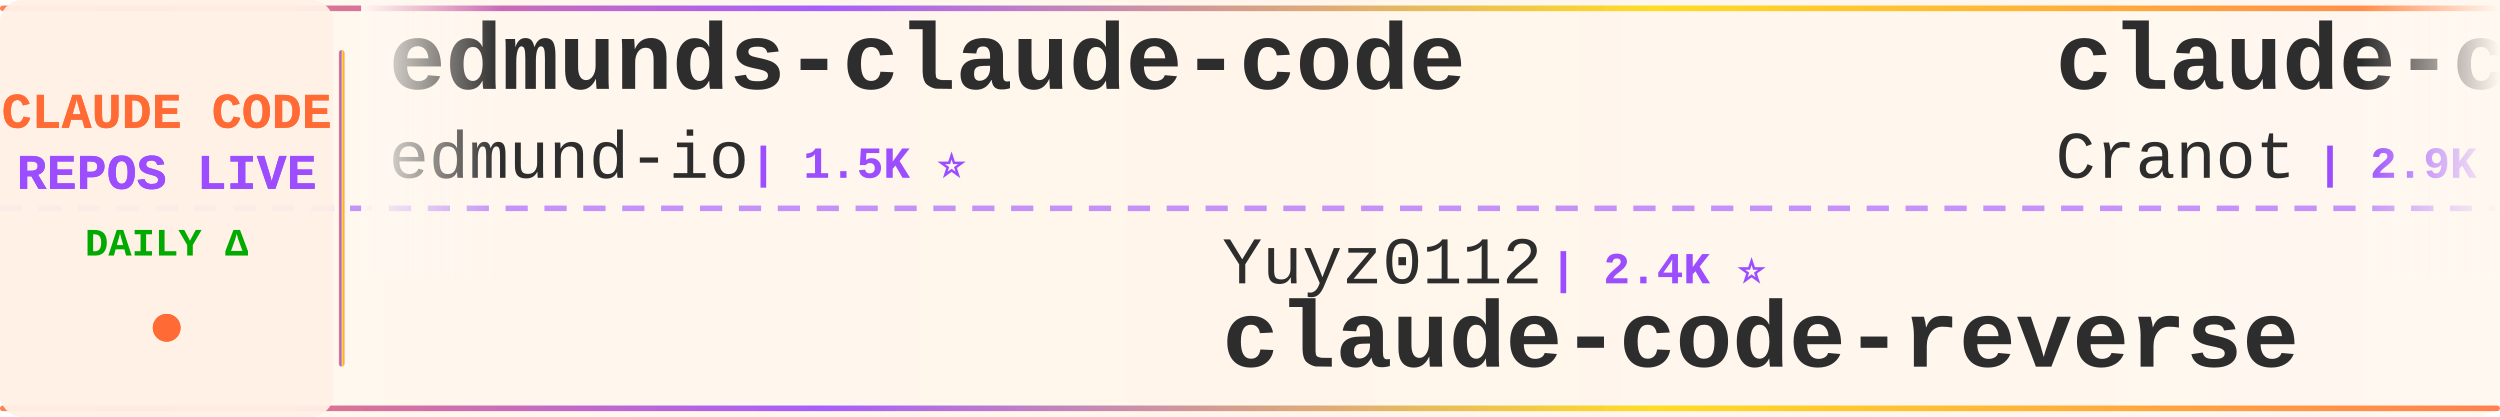
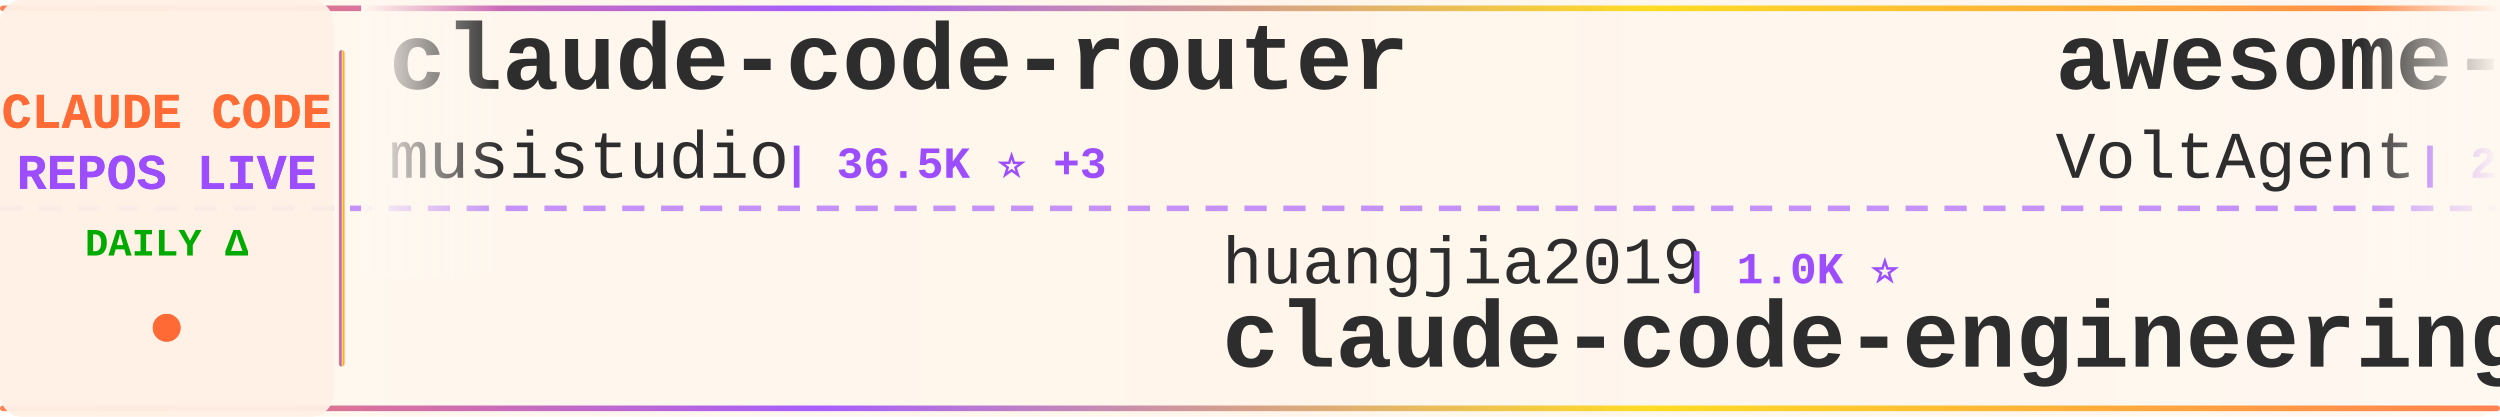
<svg xmlns="http://www.w3.org/2000/svg" width="900" height="150">
  <defs>
    <linearGradient id="tickerBg" x1="0%" y1="0%" x2="100%" y2="0%">
      <stop offset="0%" style="stop-color:#fff8f0;stop-opacity:0.98" />
      <stop offset="50%" style="stop-color:#fff5eb;stop-opacity:1" />
      <stop offset="100%" style="stop-color:#fff8f0;stop-opacity:0.98" />
    </linearGradient>
    <linearGradient id="borderGrad" x1="0%" y1="0%" x2="100%" y2="0%">
      <stop offset="0%" style="stop-color:#FF6B35;stop-opacity:0.85">
        <animate attributeName="stop-opacity" values="0.85;1;0.85" dur="2s" repeatCount="indefinite" />
      </stop>
      <stop offset="33%" style="stop-color:#9C4EFF;stop-opacity:0.9">
        <animate attributeName="stop-opacity" values="0.9;1;0.9" dur="2.2s" repeatCount="indefinite" />
      </stop>
      <stop offset="66%" style="stop-color:#FFD700;stop-opacity:0.85">
        <animate attributeName="stop-opacity" values="0.85;1;0.85" dur="1.8s" repeatCount="indefinite" />
      </stop>
      <stop offset="100%" style="stop-color:#FF6B35;stop-opacity:0.85">
        <animate attributeName="stop-opacity" values="0.85;1;0.85" dur="2s" repeatCount="indefinite" />
      </stop>
    </linearGradient>
    <filter id="textGlow">
      <feGaussianBlur stdDeviation="0.15" result="coloredBlur" />
      <feMerge>
        <feMergeNode in="coloredBlur" />
        <feMergeNode in="SourceGraphic" />
      </feMerge>
    </filter>
    <filter id="metricGlow">
      <feGaussianBlur stdDeviation="0.2" result="coloredBlur" />
      <feMerge>
        <feMergeNode in="coloredBlur" />
        <feMergeNode in="SourceGraphic" />
      </feMerge>
    </filter>
    <linearGradient id="leftFade" x1="0%" y1="0%" x2="100%" y2="0%">
      <stop offset="0%" style="stop-color:#fff8f0;stop-opacity:1" />
      <stop offset="100%" style="stop-color:#fff8f0;stop-opacity:0" />
    </linearGradient>
    <linearGradient id="rightFade" x1="0%" y1="0%" x2="100%" y2="0%">
      <stop offset="0%" style="stop-color:#fff8f0;stop-opacity:0" />
      <stop offset="100%" style="stop-color:#fff8f0;stop-opacity:1" />
    </linearGradient>
  </defs>
  <rect width="900" height="150" fill="url(#tickerBg)" rx="8" />
  <rect x="0" y="2" width="900" height="2" fill="url(#borderGrad)" rx="1" />
  <rect x="0" y="146" width="900" height="2" fill="url(#borderGrad)" rx="1" />
  <line x1="0" y1="75" x2="900" y2="75" stroke="#9C4EFF" stroke-width="2" stroke-dasharray="8 6" opacity="0.6" />
  <rect x="0" y="0" width="120" height="150" fill="#fff0e6" opacity="0.95" rx="8" />
  <text x="60" y="46" font-family="'Courier New', monospace" font-size="18" font-weight="bold" fill="#FF6B35" text-anchor="middle" filter="url(#textGlow)">
    CLAUDE CODE
  </text>
  <text x="60" y="68" font-family="'Courier New', monospace" font-size="18" font-weight="bold" fill="#9C4EFF" text-anchor="middle" filter="url(#textGlow)">
    REPOS LIVE
  </text>
  <text x="60" y="92" font-family="'Courier New', monospace" font-size="14" font-weight="bold" fill="#00aa00" text-anchor="middle">
    DAILY Δ
  </text>
  <circle cx="60" cy="118" r="5" fill="#FF6B35" filter="url(#metricGlow)">
    <animate attributeName="r" values="4;6;4" dur="1.5s" repeatCount="indefinite" />
    <animate attributeName="opacity" values="0.6;1;0.6" dur="1.5s" repeatCount="indefinite" />
  </circle>
  <rect x="122" y="18" width="2" height="114" fill="url(#borderGrad)" rx="1" />
  <clipPath id="tickerClip">
    <rect x="130" y="0" width="770" height="150" />
  </clipPath>
  <g clip-path="url(#tickerClip)">
    <g id="tickerItems">
      <animateTransform attributeName="transform" attributeType="XML" type="translate" from="0 0" to="-3000 0" dur="54s" repeatCount="indefinite" />
      <g transform="translate(0, 0)">
-         <text x="140" y="32" font-family="'Courier New', monospace" font-size="34" font-weight="bold" fill="#2d2d2d">edmunds-claude-code</text>
-         <text x="140" y="64" font-family="'Courier New', monospace" font-size="24" font-weight="normal" fill="#2d2d2d" opacity="1.0">edmund-io</text>
-         <text x="270" y="64" font-family="'Courier New', monospace" font-size="16" font-weight="bold" fill="#9C4EFF"> | 1.5K ⭐</text>
+         <text x="140" y="32" font-family="'Courier New', monospace" font-size="34" font-weight="bold" fill="#2d2d2d">claude-code-router</text>
+         <text x="140" y="64" font-family="'Courier New', monospace" font-size="24" font-weight="normal" fill="#2d2d2d" opacity="1.0">musistudio</text>
+         <text x="282" y="64" font-family="'Courier New', monospace" font-size="16" font-weight="bold" fill="#9C4EFF"> | 36.5K ⭐ +3</text>
      </g>
      <g transform="translate(300, 0)">
-         <text x="140" y="102" font-family="'Courier New', monospace" font-size="24" font-weight="normal" fill="#2d2d2d" opacity="1.0">Yuyz0112</text>
-         <text x="258" y="102" font-family="'Courier New', monospace" font-size="16" font-weight="bold" fill="#9C4EFF"> | 2.4K ⭐</text>
-         <text x="140" y="132" font-family="'Courier New', monospace" font-size="34" font-weight="bold" fill="#2d2d2d">claude-code-reverse</text>
+         <text x="140" y="102" font-family="'Courier New', monospace" font-size="24" font-weight="normal" fill="#2d2d2d" opacity="1.0">huangjia2019</text>
+         <text x="306" y="102" font-family="'Courier New', monospace" font-size="16" font-weight="bold" fill="#9C4EFF"> | 1.0K ⭐</text>
+         <text x="140" y="132" font-family="'Courier New', monospace" font-size="34" font-weight="bold" fill="#2d2d2d">claude-code-engineering</text>
      </g>
      <g transform="translate(600, 0)">
-         <text x="140" y="32" font-family="'Courier New', monospace" font-size="34" font-weight="bold" fill="#2d2d2d">claude-code-guide</text>
-         <text x="140" y="64" font-family="'Courier New', monospace" font-size="24" font-weight="normal" fill="#2d2d2d" opacity="1.0">Cranot</text>
-         <text x="234" y="64" font-family="'Courier New', monospace" font-size="16" font-weight="bold" fill="#9C4EFF"> | 2.9K ⭐</text>
+         <text x="140" y="32" font-family="'Courier New', monospace" font-size="34" font-weight="bold" fill="#2d2d2d">awesome-claude-code-suba...</text>
+         <text x="140" y="64" font-family="'Courier New', monospace" font-size="24" font-weight="normal" fill="#2d2d2d" opacity="1.0">VoltAgent</text>
+         <text x="270" y="64" font-family="'Courier New', monospace" font-size="16" font-weight="bold" fill="#9C4EFF"> | 24.1K ⭐ +3</text>
      </g>
      <g transform="translate(900, 0)">
-         <text x="140" y="102" font-family="'Courier New', monospace" font-size="24" font-weight="normal" fill="#2d2d2d" opacity="1.0">Pimzino</text>
-         <text x="246" y="102" font-family="'Courier New', monospace" font-size="16" font-weight="bold" fill="#9C4EFF"> | 3.8K ⭐</text>
-         <text x="140" y="132" font-family="'Courier New', monospace" font-size="34" font-weight="bold" fill="#2d2d2d">claude-code-spec-workflo...</text>
+         <text x="140" y="102" font-family="'Courier New', monospace" font-size="24" font-weight="normal" fill="#2d2d2d" opacity="1.0">luyao618</text>
+         <text x="258" y="102" font-family="'Courier New', monospace" font-size="16" font-weight="bold" fill="#9C4EFF"> | 1.6K ⭐</text>
+         <text x="140" y="132" font-family="'Courier New', monospace" font-size="34" font-weight="bold" fill="#2d2d2d">Claude-Code-Source-Study</text>
      </g>
      <g transform="translate(1200, 0)">
-         <text x="140" y="32" font-family="'Courier New', monospace" font-size="34" font-weight="bold" fill="#2d2d2d">claude-code-sourcemap</text>
-         <text x="140" y="64" font-family="'Courier New', monospace" font-size="24" font-weight="normal" fill="#2d2d2d" opacity="1.0">ChinaSiro</text>
-         <text x="270" y="64" font-family="'Courier New', monospace" font-size="16" font-weight="bold" fill="#9C4EFF"> | 9.6K ⭐</text>
+         <text x="140" y="32" font-family="'Courier New', monospace" font-size="34" font-weight="bold" fill="#2d2d2d">claude-code-best-practic...</text>
+         <text x="140" y="64" font-family="'Courier New', monospace" font-size="24" font-weight="normal" fill="#2d2d2d" opacity="1.0">shanraisshan</text>
+         <text x="306" y="64" font-family="'Courier New', monospace" font-size="16" font-weight="bold" fill="#9C4EFF"> | 64.1K ⭐ +3</text>
      </g>
      <g transform="translate(1500, 0)">
-         <text x="140" y="102" font-family="'Courier New', monospace" font-size="24" font-weight="normal" fill="#2d2d2d" opacity="1.0">hangsman</text>
-         <text x="258" y="102" font-family="'Courier New', monospace" font-size="16" font-weight="bold" fill="#9C4EFF"> | 790 ⭐</text>
-         <text x="140" y="132" font-family="'Courier New', monospace" font-size="34" font-weight="bold" fill="#2d2d2d">claude-code-source</text>
+         <text x="140" y="102" font-family="'Courier New', monospace" font-size="24" font-weight="normal" fill="#2d2d2d" opacity="1.0">oboard</text>
+         <text x="234" y="102" font-family="'Courier New', monospace" font-size="16" font-weight="bold" fill="#9C4EFF"> | 3.3K ⭐</text>
+         <text x="140" y="132" font-family="'Courier New', monospace" font-size="34" font-weight="bold" fill="#2d2d2d">claude-code-rev</text>
      </g>
      <g transform="translate(1800, 0)">
-         <text x="140" y="32" font-family="'Courier New', monospace" font-size="34" font-weight="bold" fill="#2d2d2d">Claude-Code-Usage-Monito...</text>
-         <text x="140" y="64" font-family="'Courier New', monospace" font-size="24" font-weight="normal" fill="#2d2d2d" opacity="1.0">Maciek-roboblog</text>
-         <text x="342" y="64" font-family="'Courier New', monospace" font-size="16" font-weight="bold" fill="#9C4EFF"> | 8.6K ⭐</text>
+         <text x="140" y="32" font-family="'Courier New', monospace" font-size="34" font-weight="bold" fill="#2d2d2d">claude-code-proxy</text>
+         <text x="140" y="64" font-family="'Courier New', monospace" font-size="24" font-weight="normal" fill="#2d2d2d" opacity="1.0">1rgs</text>
+         <text x="210" y="64" font-family="'Courier New', monospace" font-size="16" font-weight="bold" fill="#9C4EFF"> | 3.7K ⭐</text>
      </g>
      <g transform="translate(2100, 0)">
-         <text x="140" y="102" font-family="'Courier New', monospace" font-size="24" font-weight="normal" fill="#2d2d2d" opacity="1.0">zebbern</text>
-         <text x="246" y="102" font-family="'Courier New', monospace" font-size="16" font-weight="bold" fill="#9C4EFF"> | 4.5K ⭐ +10</text>
-         <text x="140" y="132" font-family="'Courier New', monospace" font-size="34" font-weight="bold" fill="#2d2d2d">claude-code-guide</text>
+         <text x="140" y="102" font-family="'Courier New', monospace" font-size="24" font-weight="normal" fill="#2d2d2d" opacity="1.0">multica-ai</text>
+         <text x="282" y="102" font-family="'Courier New', monospace" font-size="16" font-weight="bold" fill="#9C4EFF"> | 200.5K ⭐ +25</text>
+         <text x="140" y="132" font-family="'Courier New', monospace" font-size="34" font-weight="bold" fill="#2d2d2d">andrej-karpathy-skills</text>
      </g>
      <g transform="translate(2400, 0)">
-         <text x="140" y="32" font-family="'Courier New', monospace" font-size="34" font-weight="bold" fill="#2d2d2d">claude-coder</text>
-         <text x="140" y="64" font-family="'Courier New', monospace" font-size="24" font-weight="normal" fill="#2d2d2d" opacity="1.0">kodu-ai</text>
-         <text x="246" y="64" font-family="'Courier New', monospace" font-size="16" font-weight="bold" fill="#9C4EFF"> | 5.2K ⭐</text>
+         <text x="140" y="32" font-family="'Courier New', monospace" font-size="34" font-weight="bold" fill="#2d2d2d">claude-code-security-rev...</text>
+         <text x="140" y="64" font-family="'Courier New', monospace" font-size="24" font-weight="normal" fill="#2d2d2d" opacity="1.0">anthropics</text>
+         <text x="282" y="64" font-family="'Courier New', monospace" font-size="16" font-weight="bold" fill="#9C4EFF"> | 5.8K ⭐ +12</text>
      </g>
      <g transform="translate(2700, 0)">
-         <text x="140" y="102" font-family="'Courier New', monospace" font-size="24" font-weight="normal" fill="#2d2d2d" opacity="1.0">feiskyer</text>
-         <text x="258" y="102" font-family="'Courier New', monospace" font-size="16" font-weight="bold" fill="#9C4EFF"> | 1.6K ⭐</text>
-         <text x="140" y="132" font-family="'Courier New', monospace" font-size="34" font-weight="bold" fill="#2d2d2d">claude-code-settings</text>
+         <text x="140" y="102" font-family="'Courier New', monospace" font-size="24" font-weight="normal" fill="#2d2d2d" opacity="1.0">lintsinghua</text>
+         <text x="294" y="102" font-family="'Courier New', monospace" font-size="16" font-weight="bold" fill="#9C4EFF"> | 4.1K ⭐</text>
+         <text x="140" y="132" font-family="'Courier New', monospace" font-size="34" font-weight="bold" fill="#2d2d2d">claude-code-book</text>
      </g>
      <g transform="translate(3000, 0)">
-         <text x="140" y="32" font-family="'Courier New', monospace" font-size="34" font-weight="bold" fill="#2d2d2d">edmunds-claude-code</text>
-         <text x="140" y="64" font-family="'Courier New', monospace" font-size="24" font-weight="normal" fill="#2d2d2d" opacity="1.0">edmund-io</text>
-         <text x="270" y="64" font-family="'Courier New', monospace" font-size="16" font-weight="bold" fill="#9C4EFF"> | 1.5K ⭐</text>
+         <text x="140" y="32" font-family="'Courier New', monospace" font-size="34" font-weight="bold" fill="#2d2d2d">claude-code-router</text>
+         <text x="140" y="64" font-family="'Courier New', monospace" font-size="24" font-weight="normal" fill="#2d2d2d" opacity="1.0">musistudio</text>
+         <text x="282" y="64" font-family="'Courier New', monospace" font-size="16" font-weight="bold" fill="#9C4EFF"> | 36.5K ⭐ +3</text>
      </g>
      <g transform="translate(3300, 0)">
-         <text x="140" y="102" font-family="'Courier New', monospace" font-size="24" font-weight="normal" fill="#2d2d2d" opacity="1.0">Yuyz0112</text>
-         <text x="258" y="102" font-family="'Courier New', monospace" font-size="16" font-weight="bold" fill="#9C4EFF"> | 2.4K ⭐</text>
-         <text x="140" y="132" font-family="'Courier New', monospace" font-size="34" font-weight="bold" fill="#2d2d2d">claude-code-reverse</text>
+         <text x="140" y="102" font-family="'Courier New', monospace" font-size="24" font-weight="normal" fill="#2d2d2d" opacity="1.0">huangjia2019</text>
+         <text x="306" y="102" font-family="'Courier New', monospace" font-size="16" font-weight="bold" fill="#9C4EFF"> | 1.0K ⭐</text>
+         <text x="140" y="132" font-family="'Courier New', monospace" font-size="34" font-weight="bold" fill="#2d2d2d">claude-code-engineering</text>
      </g>
      <g transform="translate(3600, 0)">
-         <text x="140" y="32" font-family="'Courier New', monospace" font-size="34" font-weight="bold" fill="#2d2d2d">claude-code-guide</text>
-         <text x="140" y="64" font-family="'Courier New', monospace" font-size="24" font-weight="normal" fill="#2d2d2d" opacity="1.0">Cranot</text>
-         <text x="234" y="64" font-family="'Courier New', monospace" font-size="16" font-weight="bold" fill="#9C4EFF"> | 2.9K ⭐</text>
+         <text x="140" y="32" font-family="'Courier New', monospace" font-size="34" font-weight="bold" fill="#2d2d2d">awesome-claude-code-suba...</text>
+         <text x="140" y="64" font-family="'Courier New', monospace" font-size="24" font-weight="normal" fill="#2d2d2d" opacity="1.0">VoltAgent</text>
+         <text x="270" y="64" font-family="'Courier New', monospace" font-size="16" font-weight="bold" fill="#9C4EFF"> | 24.1K ⭐ +3</text>
      </g>
      <g transform="translate(3900, 0)">
-         <text x="140" y="102" font-family="'Courier New', monospace" font-size="24" font-weight="normal" fill="#2d2d2d" opacity="1.0">Pimzino</text>
-         <text x="246" y="102" font-family="'Courier New', monospace" font-size="16" font-weight="bold" fill="#9C4EFF"> | 3.8K ⭐</text>
-         <text x="140" y="132" font-family="'Courier New', monospace" font-size="34" font-weight="bold" fill="#2d2d2d">claude-code-spec-workflo...</text>
+         <text x="140" y="102" font-family="'Courier New', monospace" font-size="24" font-weight="normal" fill="#2d2d2d" opacity="1.0">luyao618</text>
+         <text x="258" y="102" font-family="'Courier New', monospace" font-size="16" font-weight="bold" fill="#9C4EFF"> | 1.6K ⭐</text>
+         <text x="140" y="132" font-family="'Courier New', monospace" font-size="34" font-weight="bold" fill="#2d2d2d">Claude-Code-Source-Study</text>
      </g>
    </g>
  </g>
  <rect x="130" y="0" width="50" height="100" fill="url(#leftFade)" />
  <rect x="850" y="0" width="50" height="100" fill="url(#rightFade)" />
</svg>
